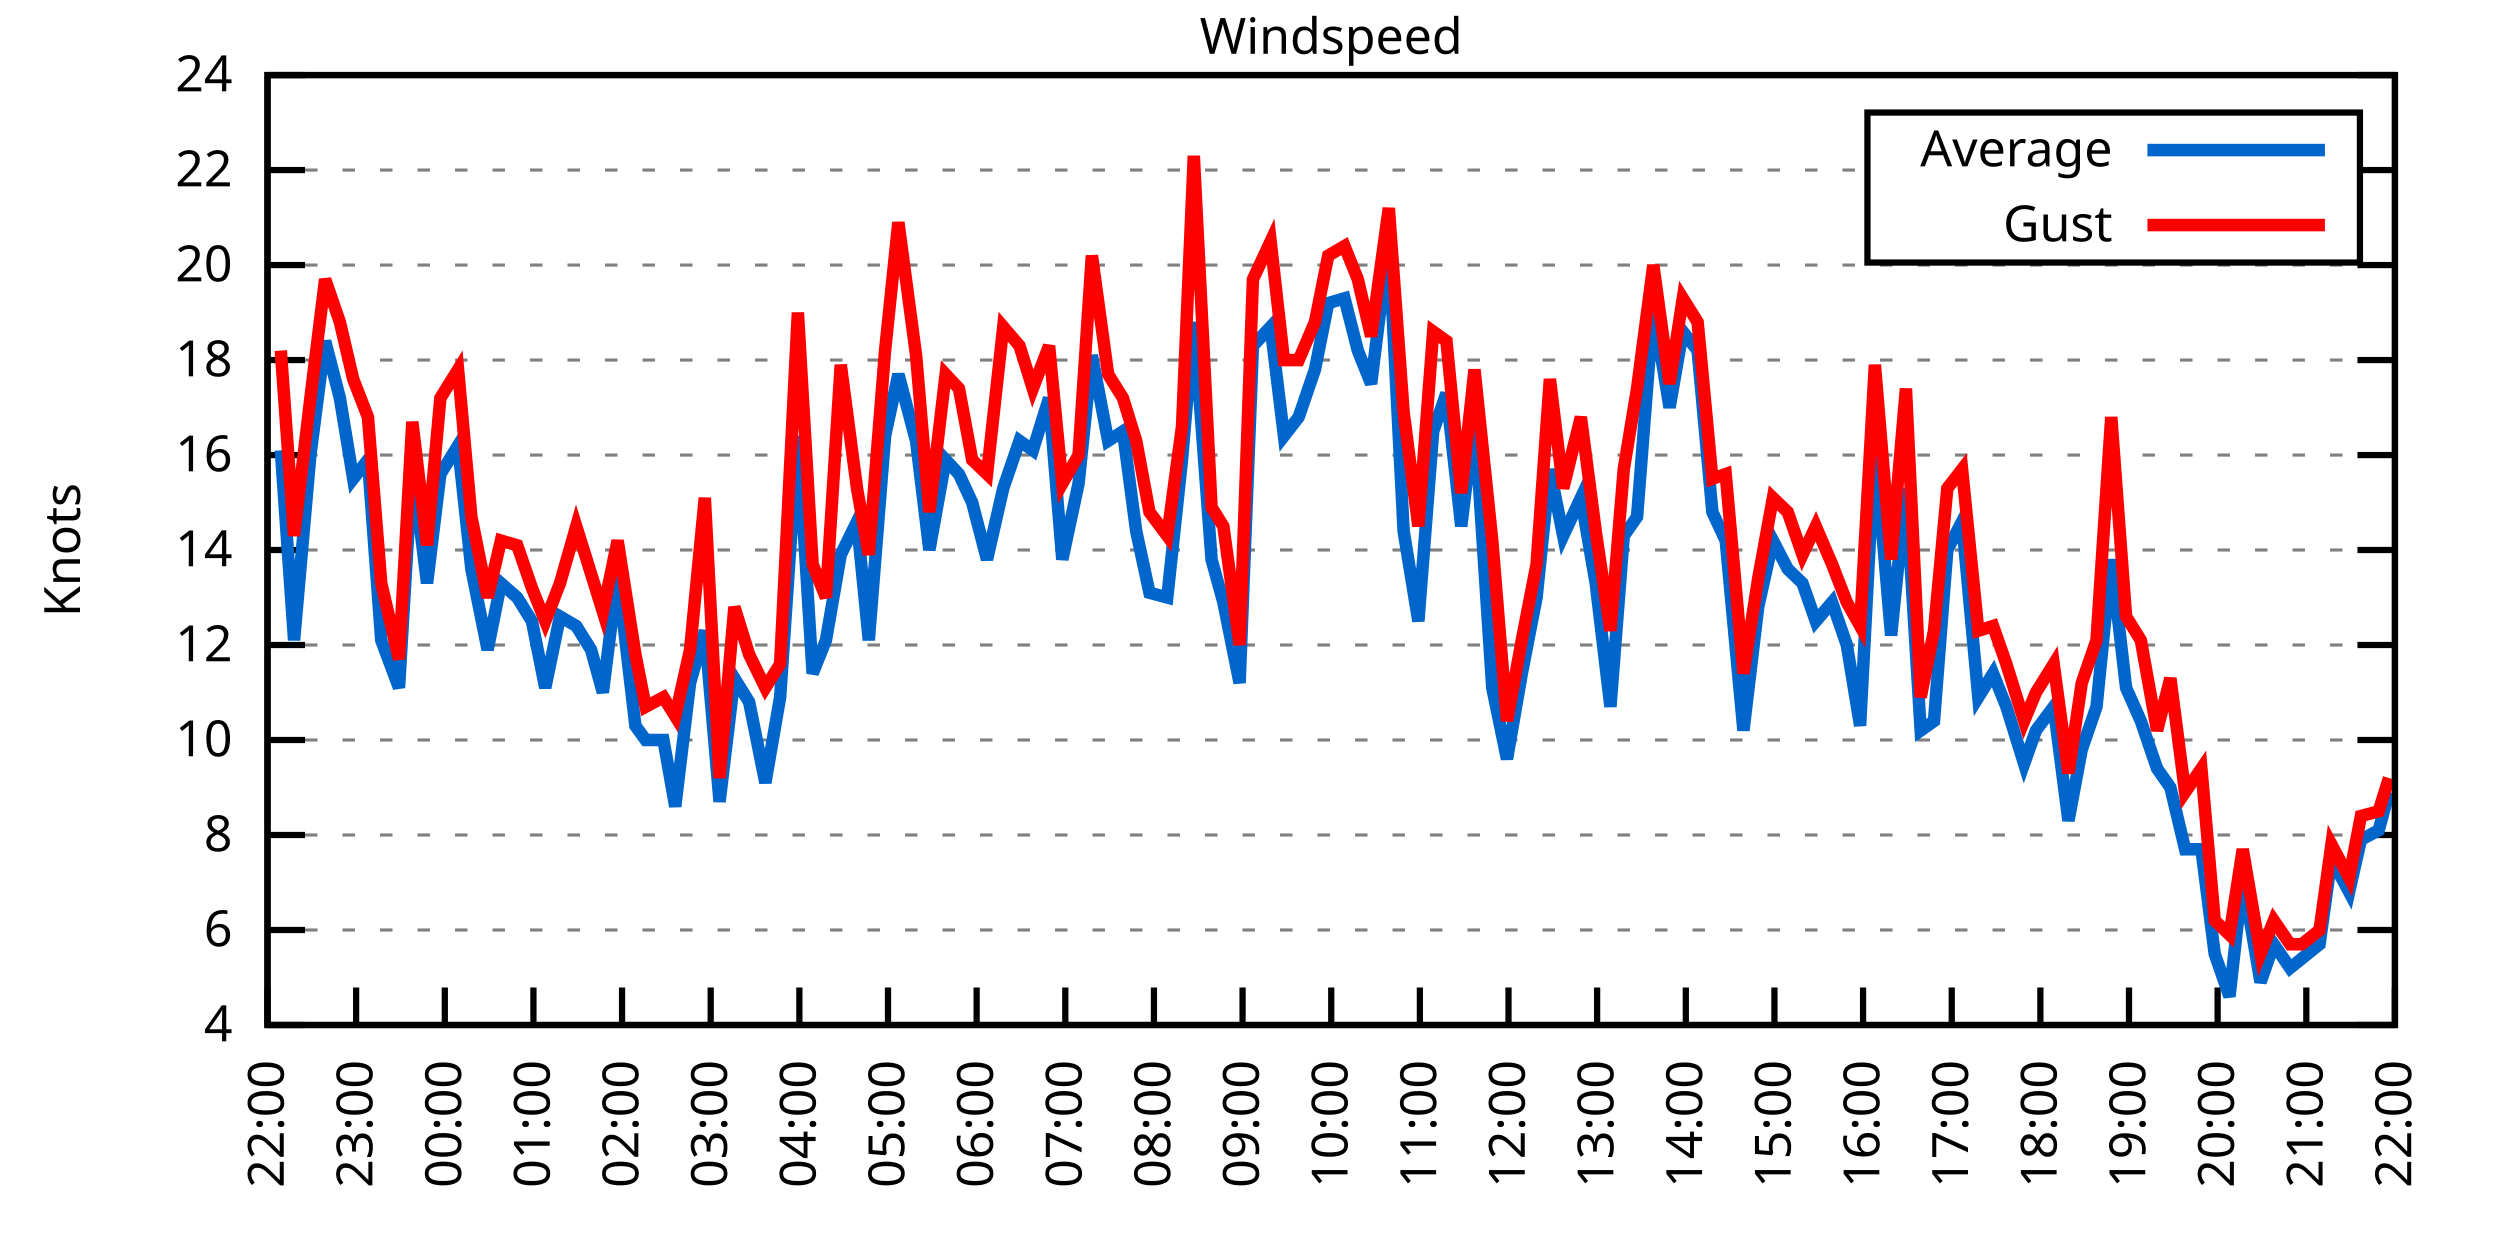
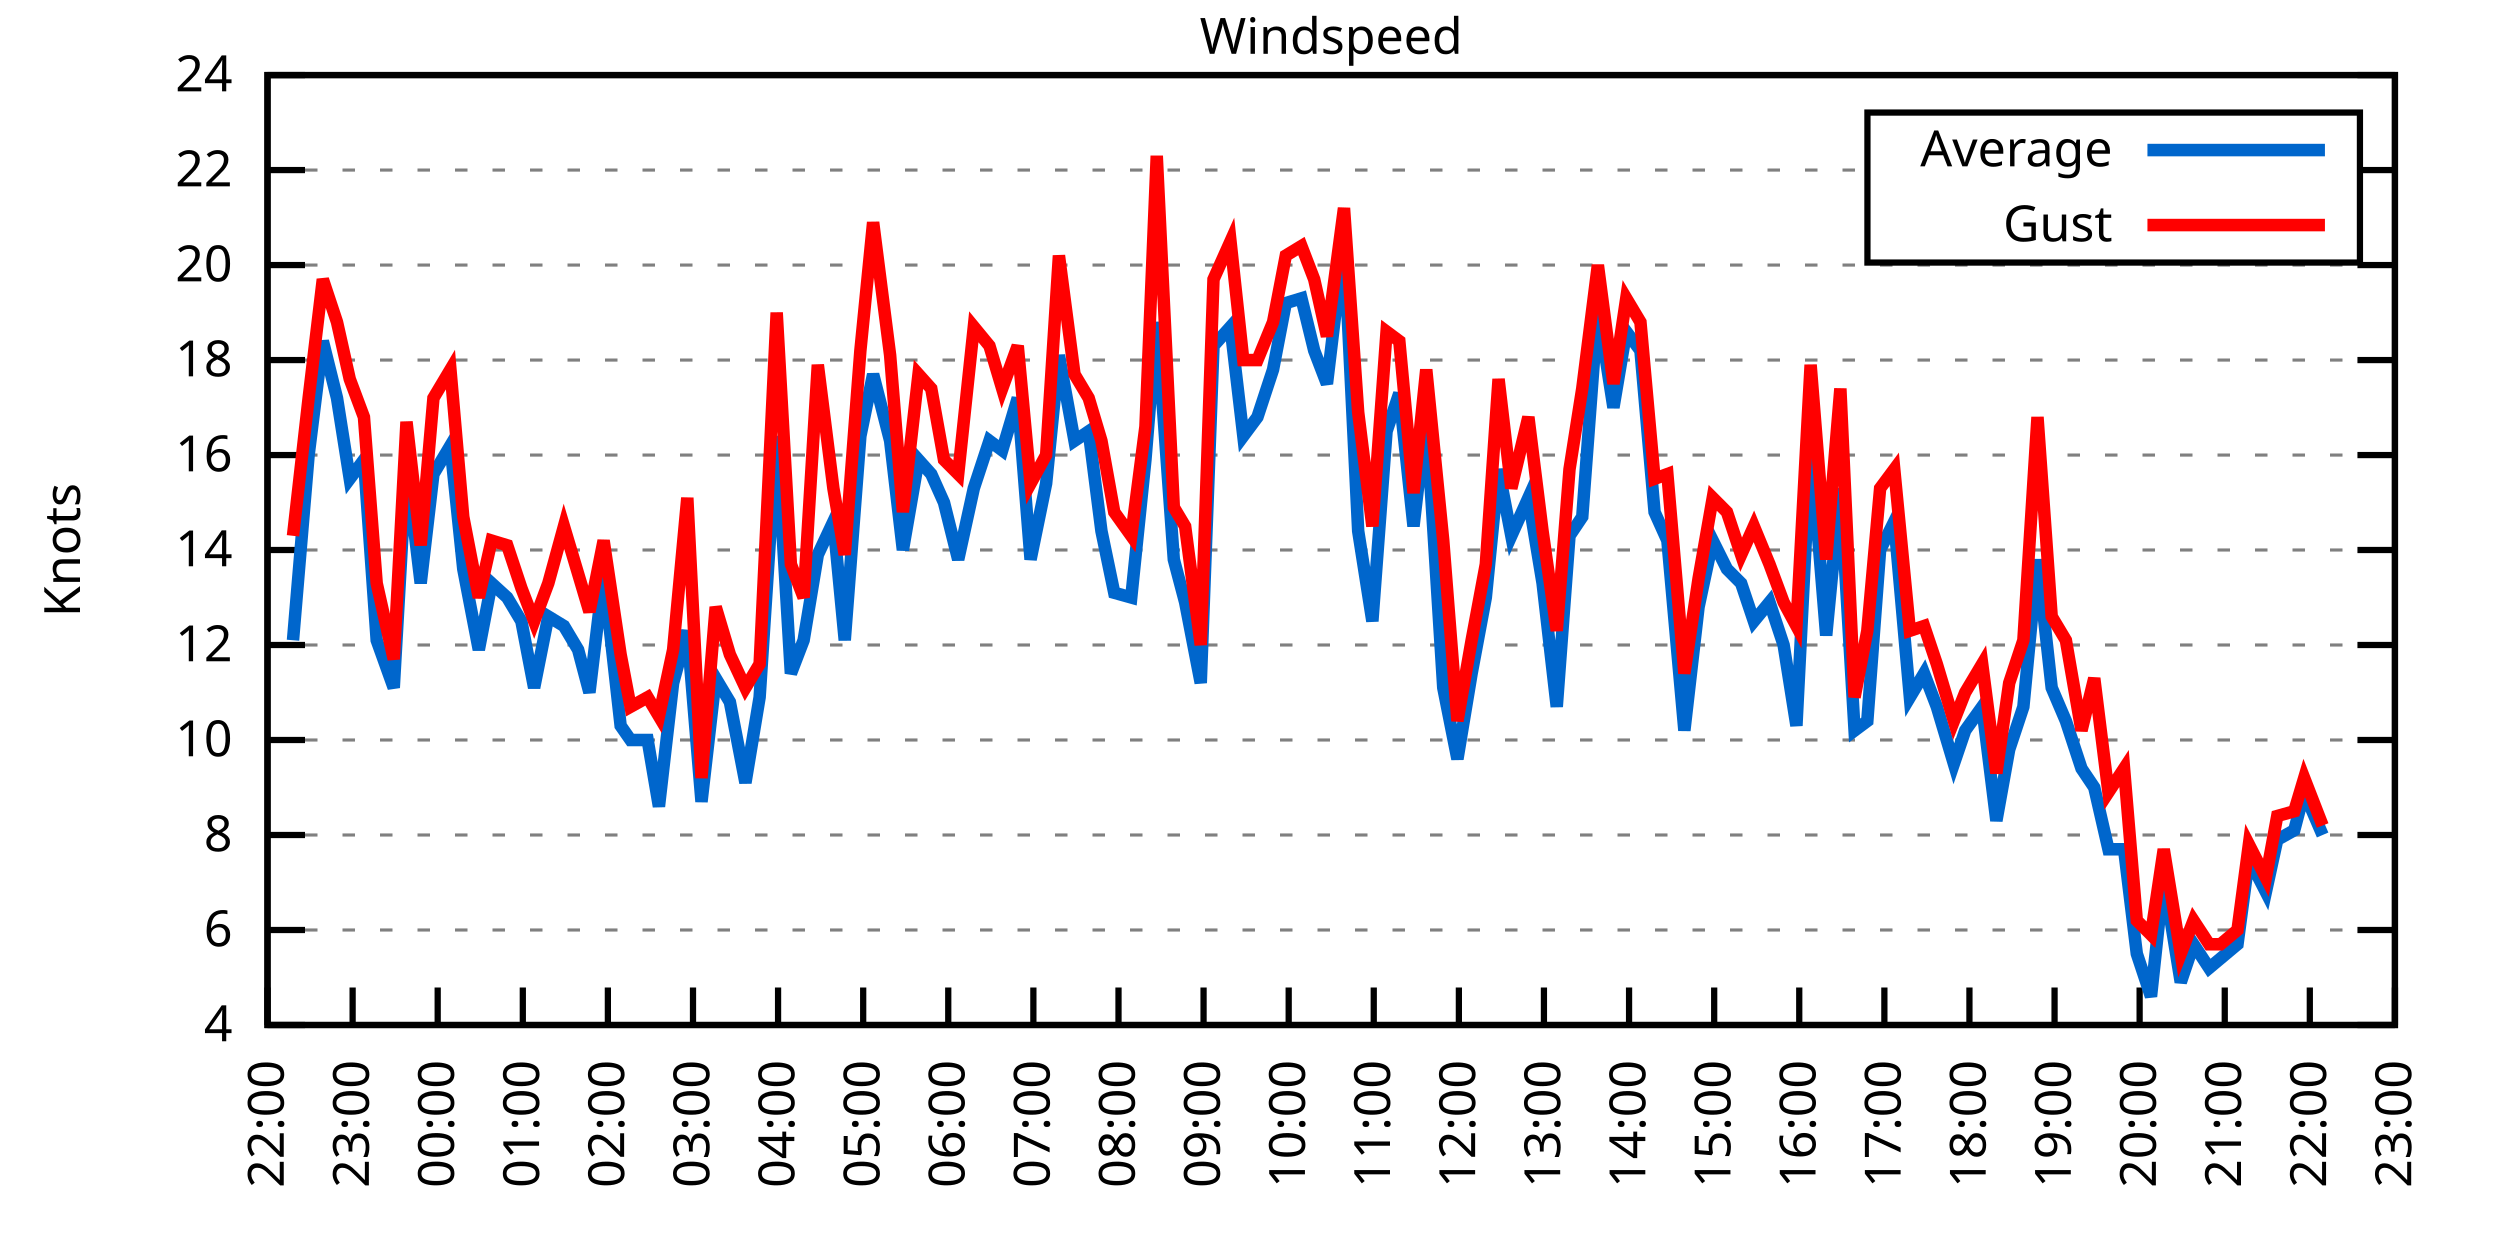
<svg xmlns="http://www.w3.org/2000/svg" xmlns:xlink="http://www.w3.org/1999/xlink" width="400" height="200" viewBox="0 0 400 200">
  <g id="gnuplot_canvas">
    <rect x="0" y="0" width="400" height="200" fill="none" />
    <defs>
      <circle id="gpDot" r="0.5" stroke-width="0.5" stroke="currentColor" />
      <path id="gpPt0" stroke-width="0.333" stroke="currentColor" d="M-1,0 h2 M0,-1 v2" />
      <path id="gpPt1" stroke-width="0.333" stroke="currentColor" d="M-1,-1 L1,1 M1,-1 L-1,1" />
      <path id="gpPt2" stroke-width="0.333" stroke="currentColor" d="M-1,0 L1,0 M0,-1 L0,1 M-1,-1 L1,1 M-1,1 L1,-1" />
      <rect id="gpPt3" stroke-width="0.333" stroke="currentColor" x="-1" y="-1" width="2" height="2" />
      <rect id="gpPt4" stroke-width="0.333" stroke="currentColor" fill="currentColor" x="-1" y="-1" width="2" height="2" />
      <circle id="gpPt5" stroke-width="0.333" stroke="currentColor" cx="0" cy="0" r="1" />
      <use xlink:href="#gpPt5" id="gpPt6" fill="currentColor" stroke="none" />
      <path id="gpPt7" stroke-width="0.333" stroke="currentColor" d="M0,-1.33 L-1.33,0.67 L1.33,0.67 z" />
      <use xlink:href="#gpPt7" id="gpPt8" fill="currentColor" stroke="none" />
      <use xlink:href="#gpPt7" id="gpPt9" stroke="currentColor" transform="rotate(180)" />
      <use xlink:href="#gpPt9" id="gpPt10" fill="currentColor" stroke="none" />
      <use xlink:href="#gpPt3" id="gpPt11" stroke="currentColor" transform="rotate(45)" />
      <use xlink:href="#gpPt11" id="gpPt12" fill="currentColor" stroke="none" />
      <path id="gpPt13" stroke-width="0.333" stroke="currentColor" d="M0,1.330 L1.265,0.411 L0.782,-1.067 L-0.782,-1.076 L-1.265,0.411 z" />
      <use xlink:href="#gpPt13" id="gpPt14" fill="currentColor" stroke="none" />
      <filter id="textbox" filterUnits="objectBoundingBox" x="0" y="0" height="1" width="1">
        <feFlood flood-color="white" flood-opacity="1" result="bgnd" />
        <feComposite in="SourceGraphic" in2="bgnd" operator="atop" />
      </filter>
      <filter id="greybox" filterUnits="objectBoundingBox" x="0" y="0" height="1" width="1">
        <feFlood flood-color="lightgrey" flood-opacity="1" result="grey" />
        <feComposite in="SourceGraphic" in2="grey" operator="atop" />
      </filter>
    </defs>
    <g fill="none" color="white" stroke="currentColor" stroke-width="1.00" stroke-linecap="butt" stroke-linejoin="miter">
</g>
    <g fill="none" color="black" stroke="currentColor" stroke-width="1.00" stroke-linecap="butt" stroke-linejoin="miter">
      <g stroke="none" shape-rendering="crispEdges">
        <polygon fill="rgb(255, 255, 255)" points="42.80,164.00 383.18,164.00 383.18,12.02 42.80,12.02 " />
      </g>
    </g>
    <g fill="none" color="black" stroke="currentColor" stroke-width="1.00" stroke-linecap="butt" stroke-linejoin="miter">
</g>
    <g fill="none" color="black" stroke="black" stroke-width="0.50" stroke-linecap="butt" stroke-linejoin="miter">
</g>
    <g fill="none" color="gray" stroke="currentColor" stroke-width="0.50" stroke-linecap="butt" stroke-linejoin="miter">
      <path stroke="gray" stroke-dasharray="2,4" class="gridline" d="M42.80,164.00 L383.19,164.00  " />
    </g>
    <g fill="none" color="gray" stroke="gray" stroke-width="1.00" stroke-linecap="butt" stroke-linejoin="miter">
</g>
    <g fill="none" color="black" stroke="currentColor" stroke-width="1.00" stroke-linecap="butt" stroke-linejoin="miter">
      <path stroke="black" d="M42.80,164.00 L48.80,164.00 M383.19,164.00 L377.19,164.00  " />
      <g transform="translate(37.20,166.60)" stroke="none" fill="black" font-family="Sans" font-size="8.00" text-anchor="end">
        <text>
          <tspan font-family="Sans"> 4</tspan>
        </text>
      </g>
    </g>
    <g fill="none" color="black" stroke="currentColor" stroke-width="1.00" stroke-linecap="butt" stroke-linejoin="miter">
</g>
    <g fill="none" color="black" stroke="black" stroke-width="0.50" stroke-linecap="butt" stroke-linejoin="miter">
</g>
    <g fill="none" color="gray" stroke="currentColor" stroke-width="0.50" stroke-linecap="butt" stroke-linejoin="miter">
      <path stroke="gray" stroke-dasharray="2,4" class="gridline" d="M42.80,148.80 L383.19,148.80  " />
    </g>
    <g fill="none" color="gray" stroke="gray" stroke-width="1.00" stroke-linecap="butt" stroke-linejoin="miter">
</g>
    <g fill="none" color="black" stroke="currentColor" stroke-width="1.00" stroke-linecap="butt" stroke-linejoin="miter">
      <path stroke="black" d="M42.80,148.80 L48.80,148.80 M383.19,148.80 L377.19,148.80  " />
      <g transform="translate(37.20,151.40)" stroke="none" fill="black" font-family="Sans" font-size="8.00" text-anchor="end">
        <text>
          <tspan font-family="Sans"> 6</tspan>
        </text>
      </g>
    </g>
    <g fill="none" color="black" stroke="currentColor" stroke-width="1.00" stroke-linecap="butt" stroke-linejoin="miter">
</g>
    <g fill="none" color="black" stroke="black" stroke-width="0.50" stroke-linecap="butt" stroke-linejoin="miter">
</g>
    <g fill="none" color="gray" stroke="currentColor" stroke-width="0.50" stroke-linecap="butt" stroke-linejoin="miter">
      <path stroke="gray" stroke-dasharray="2,4" class="gridline" d="M42.80,133.60 L383.19,133.60  " />
    </g>
    <g fill="none" color="gray" stroke="gray" stroke-width="1.00" stroke-linecap="butt" stroke-linejoin="miter">
</g>
    <g fill="none" color="black" stroke="currentColor" stroke-width="1.00" stroke-linecap="butt" stroke-linejoin="miter">
      <path stroke="black" d="M42.80,133.60 L48.80,133.60 M383.19,133.60 L377.19,133.60  " />
      <g transform="translate(37.20,136.20)" stroke="none" fill="black" font-family="Sans" font-size="8.00" text-anchor="end">
        <text>
          <tspan font-family="Sans"> 8</tspan>
        </text>
      </g>
    </g>
    <g fill="none" color="black" stroke="currentColor" stroke-width="1.00" stroke-linecap="butt" stroke-linejoin="miter">
</g>
    <g fill="none" color="black" stroke="black" stroke-width="0.50" stroke-linecap="butt" stroke-linejoin="miter">
</g>
    <g fill="none" color="gray" stroke="currentColor" stroke-width="0.50" stroke-linecap="butt" stroke-linejoin="miter">
      <path stroke="gray" stroke-dasharray="2,4" class="gridline" d="M42.80,118.40 L383.19,118.40  " />
    </g>
    <g fill="none" color="gray" stroke="gray" stroke-width="1.00" stroke-linecap="butt" stroke-linejoin="miter">
</g>
    <g fill="none" color="black" stroke="currentColor" stroke-width="1.00" stroke-linecap="butt" stroke-linejoin="miter">
      <path stroke="black" d="M42.80,118.40 L48.80,118.40 M383.19,118.40 L377.19,118.40  " />
      <g transform="translate(37.20,121.00)" stroke="none" fill="black" font-family="Sans" font-size="8.00" text-anchor="end">
        <text>
          <tspan font-family="Sans"> 10</tspan>
        </text>
      </g>
    </g>
    <g fill="none" color="black" stroke="currentColor" stroke-width="1.00" stroke-linecap="butt" stroke-linejoin="miter">
</g>
    <g fill="none" color="black" stroke="black" stroke-width="0.50" stroke-linecap="butt" stroke-linejoin="miter">
</g>
    <g fill="none" color="gray" stroke="currentColor" stroke-width="0.50" stroke-linecap="butt" stroke-linejoin="miter">
      <path stroke="gray" stroke-dasharray="2,4" class="gridline" d="M42.80,103.20 L383.19,103.20  " />
    </g>
    <g fill="none" color="gray" stroke="gray" stroke-width="1.00" stroke-linecap="butt" stroke-linejoin="miter">
</g>
    <g fill="none" color="black" stroke="currentColor" stroke-width="1.00" stroke-linecap="butt" stroke-linejoin="miter">
      <path stroke="black" d="M42.80,103.20 L48.80,103.20 M383.19,103.20 L377.19,103.20  " />
      <g transform="translate(37.20,105.80)" stroke="none" fill="black" font-family="Sans" font-size="8.00" text-anchor="end">
        <text>
          <tspan font-family="Sans"> 12</tspan>
        </text>
      </g>
    </g>
    <g fill="none" color="black" stroke="currentColor" stroke-width="1.00" stroke-linecap="butt" stroke-linejoin="miter">
</g>
    <g fill="none" color="black" stroke="black" stroke-width="0.50" stroke-linecap="butt" stroke-linejoin="miter">
</g>
    <g fill="none" color="gray" stroke="currentColor" stroke-width="0.50" stroke-linecap="butt" stroke-linejoin="miter">
      <path stroke="gray" stroke-dasharray="2,4" class="gridline" d="M42.80,88.00 L383.19,88.00  " />
    </g>
    <g fill="none" color="gray" stroke="gray" stroke-width="1.00" stroke-linecap="butt" stroke-linejoin="miter">
</g>
    <g fill="none" color="black" stroke="currentColor" stroke-width="1.00" stroke-linecap="butt" stroke-linejoin="miter">
      <path stroke="black" d="M42.80,88.00 L48.80,88.00 M383.19,88.00 L377.19,88.00  " />
      <g transform="translate(37.20,90.60)" stroke="none" fill="black" font-family="Sans" font-size="8.00" text-anchor="end">
        <text>
          <tspan font-family="Sans"> 14</tspan>
        </text>
      </g>
    </g>
    <g fill="none" color="black" stroke="currentColor" stroke-width="1.00" stroke-linecap="butt" stroke-linejoin="miter">
</g>
    <g fill="none" color="black" stroke="black" stroke-width="0.50" stroke-linecap="butt" stroke-linejoin="miter">
</g>
    <g fill="none" color="gray" stroke="currentColor" stroke-width="0.50" stroke-linecap="butt" stroke-linejoin="miter">
      <path stroke="gray" stroke-dasharray="2,4" class="gridline" d="M42.80,72.81 L383.19,72.81  " />
    </g>
    <g fill="none" color="gray" stroke="gray" stroke-width="1.00" stroke-linecap="butt" stroke-linejoin="miter">
</g>
    <g fill="none" color="black" stroke="currentColor" stroke-width="1.00" stroke-linecap="butt" stroke-linejoin="miter">
      <path stroke="black" d="M42.80,72.81 L48.80,72.81 M383.19,72.81 L377.19,72.81  " />
      <g transform="translate(37.20,75.41)" stroke="none" fill="black" font-family="Sans" font-size="8.00" text-anchor="end">
        <text>
          <tspan font-family="Sans"> 16</tspan>
        </text>
      </g>
    </g>
    <g fill="none" color="black" stroke="currentColor" stroke-width="1.00" stroke-linecap="butt" stroke-linejoin="miter">
</g>
    <g fill="none" color="black" stroke="black" stroke-width="0.50" stroke-linecap="butt" stroke-linejoin="miter">
</g>
    <g fill="none" color="gray" stroke="currentColor" stroke-width="0.50" stroke-linecap="butt" stroke-linejoin="miter">
      <path stroke="gray" stroke-dasharray="2,4" class="gridline" d="M42.80,57.61 L383.19,57.61  " />
    </g>
    <g fill="none" color="gray" stroke="gray" stroke-width="1.00" stroke-linecap="butt" stroke-linejoin="miter">
</g>
    <g fill="none" color="black" stroke="currentColor" stroke-width="1.00" stroke-linecap="butt" stroke-linejoin="miter">
      <path stroke="black" d="M42.80,57.61 L48.80,57.61 M383.19,57.61 L377.19,57.61  " />
      <g transform="translate(37.20,60.21)" stroke="none" fill="black" font-family="Sans" font-size="8.00" text-anchor="end">
        <text>
          <tspan font-family="Sans"> 18</tspan>
        </text>
      </g>
    </g>
    <g fill="none" color="black" stroke="currentColor" stroke-width="1.00" stroke-linecap="butt" stroke-linejoin="miter">
</g>
    <g fill="none" color="black" stroke="black" stroke-width="0.50" stroke-linecap="butt" stroke-linejoin="miter">
</g>
    <g fill="none" color="gray" stroke="currentColor" stroke-width="0.50" stroke-linecap="butt" stroke-linejoin="miter">
      <path stroke="gray" stroke-dasharray="2,4" class="gridline" d="M42.80,42.41 L383.19,42.41  " />
    </g>
    <g fill="none" color="gray" stroke="gray" stroke-width="1.00" stroke-linecap="butt" stroke-linejoin="miter">
</g>
    <g fill="none" color="black" stroke="currentColor" stroke-width="1.00" stroke-linecap="butt" stroke-linejoin="miter">
      <path stroke="black" d="M42.80,42.41 L48.80,42.41 M383.19,42.41 L377.19,42.41  " />
      <g transform="translate(37.20,45.01)" stroke="none" fill="black" font-family="Sans" font-size="8.00" text-anchor="end">
        <text>
          <tspan font-family="Sans"> 20</tspan>
        </text>
      </g>
    </g>
    <g fill="none" color="black" stroke="currentColor" stroke-width="1.00" stroke-linecap="butt" stroke-linejoin="miter">
</g>
    <g fill="none" color="black" stroke="black" stroke-width="0.50" stroke-linecap="butt" stroke-linejoin="miter">
</g>
    <g fill="none" color="gray" stroke="currentColor" stroke-width="0.50" stroke-linecap="butt" stroke-linejoin="miter">
      <path stroke="gray" stroke-dasharray="2,4" class="gridline" d="M42.80,27.21 L298.79,27.21 M377.59,27.21 L383.19,27.21  " />
    </g>
    <g fill="none" color="gray" stroke="gray" stroke-width="1.00" stroke-linecap="butt" stroke-linejoin="miter">
</g>
    <g fill="none" color="black" stroke="currentColor" stroke-width="1.00" stroke-linecap="butt" stroke-linejoin="miter">
      <path stroke="black" d="M42.80,27.21 L48.80,27.21 M383.19,27.21 L377.19,27.21  " />
      <g transform="translate(37.20,29.81)" stroke="none" fill="black" font-family="Sans" font-size="8.00" text-anchor="end">
        <text>
          <tspan font-family="Sans"> 22</tspan>
        </text>
      </g>
    </g>
    <g fill="none" color="black" stroke="currentColor" stroke-width="1.00" stroke-linecap="butt" stroke-linejoin="miter">
</g>
    <g fill="none" color="black" stroke="black" stroke-width="0.50" stroke-linecap="butt" stroke-linejoin="miter">
</g>
    <g fill="none" color="gray" stroke="currentColor" stroke-width="0.50" stroke-linecap="butt" stroke-linejoin="miter">
      <path stroke="gray" stroke-dasharray="2,4" class="gridline" d="M42.80,12.01 L383.19,12.01  " />
    </g>
    <g fill="none" color="gray" stroke="gray" stroke-width="1.00" stroke-linecap="butt" stroke-linejoin="miter">
</g>
    <g fill="none" color="black" stroke="currentColor" stroke-width="1.00" stroke-linecap="butt" stroke-linejoin="miter">
      <path stroke="black" d="M42.80,12.01 L48.80,12.01 M383.19,12.01 L377.19,12.01  " />
      <g transform="translate(37.20,14.61)" stroke="none" fill="black" font-family="Sans" font-size="8.00" text-anchor="end">
        <text>
          <tspan font-family="Sans"> 24</tspan>
        </text>
      </g>
    </g>
    <g fill="none" color="black" stroke="currentColor" stroke-width="1.00" stroke-linecap="butt" stroke-linejoin="miter">
      <path stroke="black" d="M42.80,164.00 L42.80,158.00  " />
      <g transform="translate(45.40,169.60) rotate(270.00)" stroke="none" fill="black" font-family="Sans" font-size="8.00" text-anchor="end">
        <text>
          <tspan font-family="Sans">22:00</tspan>
        </text>
      </g>
    </g>
    <g fill="none" color="black" stroke="currentColor" stroke-width="1.00" stroke-linecap="butt" stroke-linejoin="miter">
-       <path stroke="black" d="M56.98,164.00 L56.98,158.00  " />
-       <g transform="translate(59.58,169.60) rotate(270.00)" stroke="none" fill="black" font-family="Sans" font-size="8.00" text-anchor="end">
+       <path stroke="black" d="M56.42,164.00 L56.42,158.00  " />
+       <g transform="translate(59.02,169.60) rotate(270.00)" stroke="none" fill="black" font-family="Sans" font-size="8.00" text-anchor="end">
        <text>
          <tspan font-family="Sans">23:00</tspan>
        </text>
      </g>
    </g>
    <g fill="none" color="black" stroke="currentColor" stroke-width="1.00" stroke-linecap="butt" stroke-linejoin="miter">
-       <path stroke="black" d="M71.17,164.00 L71.17,158.00  " />
-       <g transform="translate(73.77,169.60) rotate(270.00)" stroke="none" fill="black" font-family="Sans" font-size="8.00" text-anchor="end">
+       <path stroke="black" d="M70.03,164.00 L70.03,158.00  " />
+       <g transform="translate(72.63,169.60) rotate(270.00)" stroke="none" fill="black" font-family="Sans" font-size="8.00" text-anchor="end">
        <text>
          <tspan font-family="Sans">00:00</tspan>
        </text>
      </g>
    </g>
    <g fill="none" color="black" stroke="currentColor" stroke-width="1.00" stroke-linecap="butt" stroke-linejoin="miter">
-       <path stroke="black" d="M85.35,164.00 L85.35,158.00  " />
-       <g transform="translate(87.95,169.60) rotate(270.00)" stroke="none" fill="black" font-family="Sans" font-size="8.00" text-anchor="end">
+       <path stroke="black" d="M83.65,164.00 L83.65,158.00  " />
+       <g transform="translate(86.25,169.60) rotate(270.00)" stroke="none" fill="black" font-family="Sans" font-size="8.00" text-anchor="end">
        <text>
          <tspan font-family="Sans">01:00</tspan>
        </text>
      </g>
    </g>
    <g fill="none" color="black" stroke="currentColor" stroke-width="1.00" stroke-linecap="butt" stroke-linejoin="miter">
-       <path stroke="black" d="M99.53,164.00 L99.53,158.00  " />
-       <g transform="translate(102.13,169.60) rotate(270.00)" stroke="none" fill="black" font-family="Sans" font-size="8.00" text-anchor="end">
+       <path stroke="black" d="M97.26,164.00 L97.26,158.00  " />
+       <g transform="translate(99.86,169.60) rotate(270.00)" stroke="none" fill="black" font-family="Sans" font-size="8.00" text-anchor="end">
        <text>
          <tspan font-family="Sans">02:00</tspan>
        </text>
      </g>
    </g>
    <g fill="none" color="black" stroke="currentColor" stroke-width="1.00" stroke-linecap="butt" stroke-linejoin="miter">
-       <path stroke="black" d="M113.71,164.00 L113.71,158.00  " />
-       <g transform="translate(116.31,169.60) rotate(270.00)" stroke="none" fill="black" font-family="Sans" font-size="8.00" text-anchor="end">
+       <path stroke="black" d="M110.88,164.00 L110.88,158.00  " />
+       <g transform="translate(113.48,169.60) rotate(270.00)" stroke="none" fill="black" font-family="Sans" font-size="8.00" text-anchor="end">
        <text>
          <tspan font-family="Sans">03:00</tspan>
        </text>
      </g>
    </g>
    <g fill="none" color="black" stroke="currentColor" stroke-width="1.00" stroke-linecap="butt" stroke-linejoin="miter">
-       <path stroke="black" d="M127.90,164.00 L127.90,158.00  " />
-       <g transform="translate(130.50,169.60) rotate(270.00)" stroke="none" fill="black" font-family="Sans" font-size="8.00" text-anchor="end">
+       <path stroke="black" d="M124.49,164.00 L124.49,158.00  " />
+       <g transform="translate(127.09,169.60) rotate(270.00)" stroke="none" fill="black" font-family="Sans" font-size="8.00" text-anchor="end">
        <text>
          <tspan font-family="Sans">04:00</tspan>
        </text>
      </g>
    </g>
    <g fill="none" color="black" stroke="currentColor" stroke-width="1.00" stroke-linecap="butt" stroke-linejoin="miter">
-       <path stroke="black" d="M142.08,164.00 L142.08,158.00  " />
-       <g transform="translate(144.68,169.60) rotate(270.00)" stroke="none" fill="black" font-family="Sans" font-size="8.00" text-anchor="end">
+       <path stroke="black" d="M138.11,164.00 L138.11,158.00  " />
+       <g transform="translate(140.71,169.60) rotate(270.00)" stroke="none" fill="black" font-family="Sans" font-size="8.00" text-anchor="end">
        <text>
          <tspan font-family="Sans">05:00</tspan>
        </text>
      </g>
    </g>
    <g fill="none" color="black" stroke="currentColor" stroke-width="1.00" stroke-linecap="butt" stroke-linejoin="miter">
-       <path stroke="black" d="M156.26,164.00 L156.26,158.00  " />
-       <g transform="translate(158.86,169.60) rotate(270.00)" stroke="none" fill="black" font-family="Sans" font-size="8.00" text-anchor="end">
+       <path stroke="black" d="M151.72,164.00 L151.72,158.00  " />
+       <g transform="translate(154.32,169.60) rotate(270.00)" stroke="none" fill="black" font-family="Sans" font-size="8.00" text-anchor="end">
        <text>
          <tspan font-family="Sans">06:00</tspan>
        </text>
      </g>
    </g>
    <g fill="none" color="black" stroke="currentColor" stroke-width="1.00" stroke-linecap="butt" stroke-linejoin="miter">
-       <path stroke="black" d="M170.45,164.00 L170.45,158.00  " />
-       <g transform="translate(173.05,169.60) rotate(270.00)" stroke="none" fill="black" font-family="Sans" font-size="8.00" text-anchor="end">
+       <path stroke="black" d="M165.34,164.00 L165.34,158.00  " />
+       <g transform="translate(167.94,169.60) rotate(270.00)" stroke="none" fill="black" font-family="Sans" font-size="8.00" text-anchor="end">
        <text>
          <tspan font-family="Sans">07:00</tspan>
        </text>
      </g>
    </g>
    <g fill="none" color="black" stroke="currentColor" stroke-width="1.00" stroke-linecap="butt" stroke-linejoin="miter">
-       <path stroke="black" d="M184.63,164.00 L184.63,158.00  " />
-       <g transform="translate(187.23,169.60) rotate(270.00)" stroke="none" fill="black" font-family="Sans" font-size="8.00" text-anchor="end">
+       <path stroke="black" d="M178.96,164.00 L178.96,158.00  " />
+       <g transform="translate(181.56,169.60) rotate(270.00)" stroke="none" fill="black" font-family="Sans" font-size="8.00" text-anchor="end">
        <text>
          <tspan font-family="Sans">08:00</tspan>
        </text>
      </g>
    </g>
    <g fill="none" color="black" stroke="currentColor" stroke-width="1.00" stroke-linecap="butt" stroke-linejoin="miter">
-       <path stroke="black" d="M198.81,164.00 L198.81,158.00  " />
-       <g transform="translate(201.41,169.60) rotate(270.00)" stroke="none" fill="black" font-family="Sans" font-size="8.00" text-anchor="end">
+       <path stroke="black" d="M192.57,164.00 L192.57,158.00  " />
+       <g transform="translate(195.17,169.60) rotate(270.00)" stroke="none" fill="black" font-family="Sans" font-size="8.00" text-anchor="end">
        <text>
          <tspan font-family="Sans">09:00</tspan>
        </text>
      </g>
    </g>
    <g fill="none" color="black" stroke="currentColor" stroke-width="1.00" stroke-linecap="butt" stroke-linejoin="miter">
-       <path stroke="black" d="M213.00,164.00 L213.00,158.00  " />
-       <g transform="translate(215.60,169.60) rotate(270.00)" stroke="none" fill="black" font-family="Sans" font-size="8.00" text-anchor="end">
+       <path stroke="black" d="M206.19,164.00 L206.19,158.00  " />
+       <g transform="translate(208.79,169.60) rotate(270.00)" stroke="none" fill="black" font-family="Sans" font-size="8.00" text-anchor="end">
        <text>
          <tspan font-family="Sans">10:00</tspan>
        </text>
      </g>
    </g>
    <g fill="none" color="black" stroke="currentColor" stroke-width="1.00" stroke-linecap="butt" stroke-linejoin="miter">
-       <path stroke="black" d="M227.18,164.00 L227.18,158.00  " />
-       <g transform="translate(229.78,169.60) rotate(270.00)" stroke="none" fill="black" font-family="Sans" font-size="8.00" text-anchor="end">
+       <path stroke="black" d="M219.80,164.00 L219.80,158.00  " />
+       <g transform="translate(222.40,169.60) rotate(270.00)" stroke="none" fill="black" font-family="Sans" font-size="8.00" text-anchor="end">
        <text>
          <tspan font-family="Sans">11:00</tspan>
        </text>
      </g>
    </g>
    <g fill="none" color="black" stroke="currentColor" stroke-width="1.00" stroke-linecap="butt" stroke-linejoin="miter">
-       <path stroke="black" d="M241.36,164.00 L241.36,158.00  " />
-       <g transform="translate(243.96,169.60) rotate(270.00)" stroke="none" fill="black" font-family="Sans" font-size="8.00" text-anchor="end">
+       <path stroke="black" d="M233.42,164.00 L233.42,158.00  " />
+       <g transform="translate(236.02,169.60) rotate(270.00)" stroke="none" fill="black" font-family="Sans" font-size="8.00" text-anchor="end">
        <text>
          <tspan font-family="Sans">12:00</tspan>
        </text>
      </g>
    </g>
    <g fill="none" color="black" stroke="currentColor" stroke-width="1.00" stroke-linecap="butt" stroke-linejoin="miter">
-       <path stroke="black" d="M255.54,164.00 L255.54,158.00  " />
-       <g transform="translate(258.14,169.60) rotate(270.00)" stroke="none" fill="black" font-family="Sans" font-size="8.00" text-anchor="end">
+       <path stroke="black" d="M247.03,164.00 L247.03,158.00  " />
+       <g transform="translate(249.63,169.60) rotate(270.00)" stroke="none" fill="black" font-family="Sans" font-size="8.00" text-anchor="end">
        <text>
          <tspan font-family="Sans">13:00</tspan>
        </text>
      </g>
    </g>
    <g fill="none" color="black" stroke="currentColor" stroke-width="1.00" stroke-linecap="butt" stroke-linejoin="miter">
-       <path stroke="black" d="M269.73,164.00 L269.73,158.00  " />
-       <g transform="translate(272.33,169.60) rotate(270.00)" stroke="none" fill="black" font-family="Sans" font-size="8.00" text-anchor="end">
+       <path stroke="black" d="M260.65,164.00 L260.65,158.00  " />
+       <g transform="translate(263.25,169.60) rotate(270.00)" stroke="none" fill="black" font-family="Sans" font-size="8.00" text-anchor="end">
        <text>
          <tspan font-family="Sans">14:00</tspan>
        </text>
      </g>
    </g>
    <g fill="none" color="black" stroke="currentColor" stroke-width="1.00" stroke-linecap="butt" stroke-linejoin="miter">
-       <path stroke="black" d="M283.91,164.00 L283.91,158.00  " />
-       <g transform="translate(286.51,169.60) rotate(270.00)" stroke="none" fill="black" font-family="Sans" font-size="8.00" text-anchor="end">
+       <path stroke="black" d="M274.27,164.00 L274.27,158.00  " />
+       <g transform="translate(276.87,169.60) rotate(270.00)" stroke="none" fill="black" font-family="Sans" font-size="8.00" text-anchor="end">
        <text>
          <tspan font-family="Sans">15:00</tspan>
        </text>
      </g>
    </g>
    <g fill="none" color="black" stroke="currentColor" stroke-width="1.00" stroke-linecap="butt" stroke-linejoin="miter">
-       <path stroke="black" d="M298.09,164.00 L298.09,158.00  " />
-       <g transform="translate(300.69,169.60) rotate(270.00)" stroke="none" fill="black" font-family="Sans" font-size="8.00" text-anchor="end">
+       <path stroke="black" d="M287.88,164.00 L287.88,158.00  " />
+       <g transform="translate(290.48,169.60) rotate(270.00)" stroke="none" fill="black" font-family="Sans" font-size="8.00" text-anchor="end">
        <text>
          <tspan font-family="Sans">16:00</tspan>
        </text>
      </g>
    </g>
    <g fill="none" color="black" stroke="currentColor" stroke-width="1.00" stroke-linecap="butt" stroke-linejoin="miter">
-       <path stroke="black" d="M312.28,164.00 L312.28,158.00  " />
-       <g transform="translate(314.88,169.60) rotate(270.00)" stroke="none" fill="black" font-family="Sans" font-size="8.00" text-anchor="end">
+       <path stroke="black" d="M301.50,164.00 L301.50,158.00  " />
+       <g transform="translate(304.10,169.60) rotate(270.00)" stroke="none" fill="black" font-family="Sans" font-size="8.00" text-anchor="end">
        <text>
          <tspan font-family="Sans">17:00</tspan>
        </text>
      </g>
    </g>
    <g fill="none" color="black" stroke="currentColor" stroke-width="1.00" stroke-linecap="butt" stroke-linejoin="miter">
-       <path stroke="black" d="M326.46,164.00 L326.46,158.00  " />
-       <g transform="translate(329.06,169.60) rotate(270.00)" stroke="none" fill="black" font-family="Sans" font-size="8.00" text-anchor="end">
+       <path stroke="black" d="M315.11,164.00 L315.11,158.00  " />
+       <g transform="translate(317.71,169.60) rotate(270.00)" stroke="none" fill="black" font-family="Sans" font-size="8.00" text-anchor="end">
        <text>
          <tspan font-family="Sans">18:00</tspan>
        </text>
      </g>
    </g>
    <g fill="none" color="black" stroke="currentColor" stroke-width="1.00" stroke-linecap="butt" stroke-linejoin="miter">
-       <path stroke="black" d="M340.64,164.00 L340.64,158.00  " />
-       <g transform="translate(343.24,169.60) rotate(270.00)" stroke="none" fill="black" font-family="Sans" font-size="8.00" text-anchor="end">
+       <path stroke="black" d="M328.73,164.00 L328.73,158.00  " />
+       <g transform="translate(331.33,169.60) rotate(270.00)" stroke="none" fill="black" font-family="Sans" font-size="8.00" text-anchor="end">
        <text>
          <tspan font-family="Sans">19:00</tspan>
        </text>
      </g>
    </g>
    <g fill="none" color="black" stroke="currentColor" stroke-width="1.00" stroke-linecap="butt" stroke-linejoin="miter">
-       <path stroke="black" d="M354.82,164.00 L354.82,158.00  " />
-       <g transform="translate(357.42,169.60) rotate(270.00)" stroke="none" fill="black" font-family="Sans" font-size="8.00" text-anchor="end">
+       <path stroke="black" d="M342.34,164.00 L342.34,158.00  " />
+       <g transform="translate(344.94,169.60) rotate(270.00)" stroke="none" fill="black" font-family="Sans" font-size="8.00" text-anchor="end">
        <text>
          <tspan font-family="Sans">20:00</tspan>
        </text>
      </g>
    </g>
    <g fill="none" color="black" stroke="currentColor" stroke-width="1.00" stroke-linecap="butt" stroke-linejoin="miter">
-       <path stroke="black" d="M369.01,164.00 L369.01,158.00  " />
-       <g transform="translate(371.61,169.60) rotate(270.00)" stroke="none" fill="black" font-family="Sans" font-size="8.00" text-anchor="end">
+       <path stroke="black" d="M355.96,164.00 L355.96,158.00  " />
+       <g transform="translate(358.56,169.60) rotate(270.00)" stroke="none" fill="black" font-family="Sans" font-size="8.00" text-anchor="end">
        <text>
          <tspan font-family="Sans">21:00</tspan>
+         </text>
+       </g>
+     </g>
+     <g fill="none" color="black" stroke="currentColor" stroke-width="1.00" stroke-linecap="butt" stroke-linejoin="miter">
+       <path stroke="black" d="M369.57,164.00 L369.57,158.00  " />
+       <g transform="translate(372.17,169.60) rotate(270.00)" stroke="none" fill="black" font-family="Sans" font-size="8.00" text-anchor="end">
+         <text>
+           <tspan font-family="Sans">22:00</tspan>
        </text>
      </g>
    </g>
    <g fill="none" color="black" stroke="currentColor" stroke-width="1.00" stroke-linecap="butt" stroke-linejoin="miter">
      <path stroke="black" d="M383.19,164.00 L383.19,158.00  " />
      <g transform="translate(385.79,169.60) rotate(270.00)" stroke="none" fill="black" font-family="Sans" font-size="8.00" text-anchor="end">
        <text>
-           <tspan font-family="Sans">22:00</tspan>
+           <tspan font-family="Sans">23:00</tspan>
        </text>
      </g>
    </g>
    <g fill="none" color="black" stroke="currentColor" stroke-width="1.00" stroke-linecap="butt" stroke-linejoin="miter">
</g>
    <g fill="none" color="black" stroke="currentColor" stroke-width="1.00" stroke-linecap="butt" stroke-linejoin="miter">
      <path stroke="black" d="M42.80,12.01 L42.80,164.00 L383.19,164.00 L383.19,12.01 L42.80,12.01 Z  " />
    </g>
    <g fill="none" color="black" stroke="currentColor" stroke-width="1.00" stroke-linecap="butt" stroke-linejoin="miter">
</g>
    <g fill="none" color="black" stroke="currentColor" stroke-width="1.00" stroke-linecap="butt" stroke-linejoin="miter">
      <path stroke="black" d="M298.79,42.01 L298.79,18.01 L377.59,18.01 L377.59,42.01 L298.79,42.01 Z  " />
    </g>
    <g id="Windspeed_plot_1">
      <g fill="none" color="white" stroke="black" stroke-width="2.00" stroke-linecap="butt" stroke-linejoin="miter">
</g>
      <g fill="none" color="black" stroke="currentColor" stroke-width="2.00" stroke-linecap="butt" stroke-linejoin="miter">
        <g transform="translate(337.99,26.61)" stroke="none" fill="black" font-family="Sans" font-size="8.00" text-anchor="end">
          <text>
            <tspan font-family="Sans">Average</tspan>
          </text>
        </g>
      </g>
      <g fill="none" color="black" stroke="currentColor" stroke-width="2.00" stroke-linecap="butt" stroke-linejoin="miter">
-         <path stroke="rgb(  0, 102, 204)" d="M343.59,24.01 L371.99,24.01 M44.93,72.05 L47.05,102.44 L49.66,72.81 L52.02,54.57 L54.38,63.69 L56.51,76.61   L58.87,73.57 L61.00,102.44 L63.84,110.04 L65.97,74.33 L68.33,93.32 L70.46,75.85 L73.29,71.29 L75.42,91.04   L78.02,103.96 L80.15,93.32 L82.75,95.60 L85.11,99.40 L87.24,110.04 L89.60,98.64 L92.20,100.16 L94.57,103.96   L96.46,110.80 L98.82,91.80 L101.66,116.12 L103.31,118.40 L106.15,118.40 L108.04,129.04 L110.41,109.28 L112.77,100.92   L115.13,128.28 L117.50,108.52 L119.86,112.32 L122.46,125.24 L124.82,111.56 L127.66,69.77 L130.02,107.76 L132.15,102.44   L134.52,88.76 L137.12,83.45 L139.01,102.44 L141.61,69.77 L143.74,59.89 L146.57,70.53 L148.70,88.00 L151.30,73.57   L153.43,75.85 L155.55,80.41 L157.92,89.52 L160.52,78.13 L163.12,70.53 L165.25,72.05 L167.85,63.69 L169.97,89.52   L172.57,77.37 L174.70,56.85 L177.30,70.53 L179.67,69.01 L181.79,84.97 L183.92,94.84 L186.76,95.60 L189.12,73.57   L191.01,51.53 L193.85,89.52 L195.74,96.36 L198.34,109.28 L200.47,55.33 L203.30,52.29 L205.43,69.77 L207.79,66.73   L210.39,59.13 L212.52,48.49 L215.12,47.73 L217.25,56.09 L219.38,61.41 L222.21,38.61 L224.58,84.97 L226.94,99.40   L229.31,69.01 L231.43,62.93 L233.80,84.21 L235.92,66.73 L238.76,110.04 L241.12,121.44 L243.49,107.76 L245.85,95.60   L247.98,75.09 L250.11,85.73 L252.94,79.65 L255.31,93.32 L257.67,113.08 L259.80,85.73 L261.93,82.69 L264.53,49.25   L267.13,65.21 L269.25,53.05 L271.62,56.09 L273.98,81.93 L276.11,86.49 L278.95,116.88 L281.31,97.12 L283.67,86.49   L286.04,91.04 L288.40,93.32 L290.53,99.40 L293.13,96.36 L295.49,103.20 L297.62,116.12 L299.98,71.29 L302.58,101.68   L304.95,78.13 L307.31,116.88 L309.44,115.36 L311.57,88.00 L313.93,83.45 L316.53,111.56 L318.89,107.76 L321.02,113.08   L323.86,122.20 L325.75,116.88 L328.59,113.08 L330.95,131.32 L333.08,119.92 L335.44,113.08 L337.80,89.52 L340.17,110.04   L342.53,115.36 L345.13,122.96 L347.26,126.00 L349.62,135.88 L352.22,135.88 L354.35,152.60 L356.72,159.44 L358.84,140.44   L361.68,157.16 L363.81,151.08 L366.41,154.88 L368.30,153.36 L371.13,151.08 L373.03,137.40 L375.86,142.72 L377.75,134.36   L380.59,132.84 L382.24,126.76  " />
+         <path stroke="rgb(  0, 102, 204)" d="M343.59,24.01 L371.99,24.01 M46.88,102.44 L49.38,72.81 L51.65,54.57 L53.92,63.69 L55.96,76.61 L58.23,73.57   L60.27,102.44 L63.00,110.04 L65.04,74.33 L67.31,93.32 L69.35,75.85 L72.07,71.29 L74.12,91.04 L76.61,103.96   L78.65,93.32 L81.15,95.60 L83.42,99.40 L85.46,110.04 L87.73,98.64 L90.23,100.16 L92.50,103.96 L94.31,110.80   L96.58,91.80 L99.30,116.12 L100.89,118.40 L103.62,118.40 L105.43,129.04 L107.70,109.28 L109.97,100.92 L112.24,128.28   L114.51,108.52 L116.78,112.32 L119.27,125.24 L121.54,111.56 L124.27,69.77 L126.54,107.76 L128.58,102.44 L130.85,88.76   L133.34,83.45 L135.16,102.44 L137.66,69.77 L139.70,59.89 L142.42,70.53 L144.46,88.00 L146.96,73.57 L149.00,75.85   L151.04,80.41 L153.31,89.52 L155.81,78.13 L158.31,70.53 L160.35,72.05 L162.84,63.69 L164.89,89.52 L167.38,77.37   L169.43,56.85 L171.92,70.53 L174.19,69.01 L176.23,84.97 L178.28,94.84 L181.00,95.60 L183.27,73.57 L185.08,51.53   L187.81,89.52 L189.62,96.36 L192.12,109.28 L194.16,55.33 L196.88,52.29 L198.93,69.77 L201.19,66.73 L203.69,59.13   L205.73,48.49 L208.23,47.73 L210.27,56.09 L212.31,61.41 L215.04,38.61 L217.31,84.97 L219.58,99.40 L221.85,69.01   L223.89,62.93 L226.16,84.21 L228.20,66.73 L230.92,110.04 L233.19,121.44 L235.46,107.76 L237.73,95.60 L239.77,75.09   L241.81,85.73 L244.54,79.65 L246.81,93.32 L249.08,113.08 L251.12,85.73 L253.16,82.69 L255.66,49.25 L258.15,65.21   L260.20,53.05 L262.47,56.09 L264.73,81.93 L266.78,86.49 L269.50,116.88 L271.77,97.12 L274.04,86.49 L276.31,91.04   L278.58,93.32 L280.62,99.40 L283.12,96.36 L285.38,103.20 L287.43,116.12 L289.70,71.29 L292.19,101.68 L294.46,78.13   L296.73,116.88 L298.77,115.36 L300.82,88.00 L303.08,83.45 L305.58,111.56 L307.85,107.76 L309.89,113.08 L312.62,122.20   L314.43,116.88 L317.15,113.08 L319.42,131.32 L321.47,119.92 L323.74,113.08 L326.00,89.52 L328.27,110.04 L330.54,115.36   L333.04,122.96 L335.08,126.00 L337.35,135.88 L339.85,135.88 L341.89,152.60 L344.16,159.44 L346.20,140.44 L348.92,157.16   L350.97,151.08 L353.46,154.88 L355.28,153.36 L358.00,151.08 L359.82,137.40 L362.54,142.72 L364.36,134.36 L367.08,132.84   L368.67,126.76 L371.62,133.60  " />
      </g>
    </g>
    <g id="Windspeed_plot_2">
      <g fill="none" color="black" stroke="currentColor" stroke-width="2.00" stroke-linecap="butt" stroke-linejoin="miter">
        <g transform="translate(337.99,38.61)" stroke="none" fill="black" font-family="Sans" font-size="8.00" text-anchor="end">
          <text>
            <tspan font-family="Sans">Gust</tspan>
          </text>
        </g>
      </g>
      <g fill="none" color="black" stroke="currentColor" stroke-width="2.00" stroke-linecap="butt" stroke-linejoin="miter">
-         <path stroke="rgb(255,   0,   0)" d="M343.59,36.01 L371.99,36.01 M44.93,56.09 L47.05,85.73 L49.66,63.69 L52.02,44.69 L54.38,51.53 L56.51,60.65   L58.87,66.73 L61.00,93.32 L63.84,105.48 L65.97,67.49 L68.33,87.25 L70.46,63.69 L73.29,59.13 L75.42,82.69   L78.02,95.60 L80.15,86.49 L82.75,87.25 L85.11,94.08 L87.24,99.40 L89.60,93.32 L92.20,84.21 L94.57,91.80   L96.46,97.88 L98.82,86.49 L101.66,104.72 L103.31,113.08 L106.15,111.56 L108.04,114.60 L110.41,103.96 L112.77,79.65   L115.13,124.48 L117.50,97.12 L119.86,104.72 L122.46,110.04 L124.82,106.24 L127.66,50.01 L130.02,90.28 L132.15,95.60   L134.52,58.37 L137.12,78.13 L139.01,88.76 L141.61,56.09 L143.74,35.57 L146.57,56.85 L148.70,81.93 L151.30,59.89   L153.43,62.17 L155.55,73.57 L157.92,75.85 L160.52,52.29 L163.12,55.33 L165.25,62.17 L167.85,55.33 L169.97,77.37   L172.57,72.81 L174.70,40.89 L177.30,59.89 L179.67,63.69 L181.79,70.53 L183.92,81.93 L186.76,85.73 L189.12,68.25   L191.01,24.93 L193.85,81.17 L195.74,84.21 L198.34,103.20 L200.47,44.69 L203.30,38.61 L205.43,57.61 L207.79,57.61   L210.39,51.53 L212.52,40.89 L215.12,39.37 L217.25,44.69 L219.38,53.81 L222.21,33.29 L224.58,65.97 L226.94,84.21   L229.31,53.05 L231.43,54.57 L233.80,78.89 L235.92,59.13 L238.76,86.49 L241.12,115.36 L243.49,102.44 L245.85,90.28   L247.98,60.65 L250.11,78.13 L252.94,66.73 L255.31,84.97 L257.67,100.92 L259.80,75.09 L261.93,62.17 L264.53,42.41   L267.13,61.41 L269.25,47.73 L271.62,51.53 L273.98,76.61 L276.11,75.85 L278.95,107.76 L281.31,92.56 L283.67,79.65   L286.04,81.93 L288.40,88.76 L290.53,84.21 L293.13,90.28 L295.49,96.36 L297.62,100.16 L299.98,58.37 L302.58,89.52   L304.95,62.17 L307.31,111.56 L309.44,100.92 L311.57,78.13 L313.93,75.09 L316.53,100.92 L318.89,100.16 L321.02,106.24   L323.86,115.36 L325.75,110.80 L328.59,106.24 L330.95,123.72 L333.08,109.28 L335.44,102.44 L337.80,66.73 L340.17,98.64   L342.53,102.44 L345.13,116.88 L347.26,108.52 L349.62,126.76 L352.22,122.96 L354.35,147.28 L356.72,149.56 L358.84,135.88   L361.68,152.60 L363.81,147.28 L366.41,151.08 L368.30,151.08 L371.13,148.80 L373.03,135.12 L375.86,140.44 L377.75,130.56   L380.59,129.80 L382.24,124.48  " />
+         <path stroke="rgb(255,   0,   0)" d="M343.59,36.01 L371.99,36.01 M46.88,85.73 L49.38,63.69 L51.65,44.69 L53.92,51.53 L55.96,60.65 L58.23,66.73   L60.27,93.32 L63.00,105.48 L65.04,67.49 L67.31,87.25 L69.35,63.69 L72.07,59.13 L74.12,82.69 L76.61,95.60   L78.65,86.49 L81.15,87.25 L83.42,94.08 L85.46,99.40 L87.73,93.32 L90.23,84.21 L92.50,91.80 L94.31,97.88   L96.58,86.49 L99.30,104.72 L100.89,113.08 L103.62,111.56 L105.43,114.60 L107.70,103.96 L109.97,79.65 L112.24,124.48   L114.51,97.12 L116.78,104.72 L119.27,110.04 L121.54,106.24 L124.27,50.01 L126.54,90.28 L128.58,95.60 L130.85,58.37   L133.34,78.13 L135.16,88.76 L137.66,56.09 L139.70,35.57 L142.42,56.85 L144.46,81.93 L146.96,59.89 L149.00,62.17   L151.04,73.57 L153.31,75.85 L155.81,52.29 L158.31,55.33 L160.35,62.17 L162.84,55.33 L164.89,77.37 L167.38,72.81   L169.43,40.89 L171.92,59.89 L174.19,63.69 L176.23,70.53 L178.28,81.93 L181.00,85.73 L183.27,68.25 L185.08,24.93   L187.81,81.17 L189.62,84.21 L192.12,103.20 L194.16,44.69 L196.88,38.61 L198.93,57.61 L201.19,57.61 L203.69,51.53   L205.73,40.89 L208.23,39.37 L210.27,44.69 L212.31,53.81 L215.04,33.29 L217.31,65.97 L219.58,84.21 L221.85,53.05   L223.89,54.57 L226.16,78.89 L228.20,59.13 L230.92,86.49 L233.19,115.36 L235.46,102.44 L237.73,90.28 L239.77,60.65   L241.81,78.13 L244.54,66.73 L246.81,84.97 L249.08,100.92 L251.12,75.09 L253.16,62.17 L255.66,42.41 L258.15,61.41   L260.20,47.73 L262.47,51.53 L264.73,76.61 L266.78,75.85 L269.50,107.76 L271.77,92.56 L274.04,79.65 L276.31,81.93   L278.58,88.76 L280.62,84.21 L283.12,90.28 L285.38,96.36 L287.43,100.16 L289.70,58.37 L292.19,89.52 L294.46,62.17   L296.73,111.56 L298.77,100.92 L300.82,78.13 L303.08,75.09 L305.58,100.92 L307.85,100.16 L309.89,106.24 L312.62,115.36   L314.43,110.80 L317.15,106.24 L319.42,123.72 L321.47,109.28 L323.74,102.44 L326.00,66.73 L328.27,98.64 L330.54,102.44   L333.04,116.88 L335.08,108.52 L337.35,126.76 L339.85,122.96 L341.89,147.28 L344.16,149.56 L346.20,135.88 L348.92,152.60   L350.97,147.28 L353.46,151.08 L355.28,151.08 L358.00,148.80 L359.82,135.12 L362.54,140.44 L364.36,130.56 L367.08,129.80   L368.67,124.48 L371.62,132.08  " />
      </g>
    </g>
    <g fill="none" color="black" stroke="currentColor" stroke-width="2.00" stroke-linecap="butt" stroke-linejoin="miter">
</g>
    <g fill="none" color="black" stroke="black" stroke-width="1.00" stroke-linecap="butt" stroke-linejoin="miter">
</g>
    <g fill="none" color="black" stroke="currentColor" stroke-width="1.00" stroke-linecap="butt" stroke-linejoin="miter">
      <path stroke="black" d="M42.80,12.01 L42.80,164.00 L383.19,164.00 L383.19,12.01 L42.80,12.01 Z  " />
      <g transform="translate(12.80,88.01) rotate(270.00)" stroke="none" fill="black" font-family="Sans" font-size="8.00" text-anchor="middle">
        <text>
          <tspan font-family="Sans">Knots</tspan>
        </text>
      </g>
    </g>
    <g fill="none" color="black" stroke="currentColor" stroke-width="1.00" stroke-linecap="butt" stroke-linejoin="miter">
</g>
    <g fill="none" color="black" stroke="currentColor" stroke-width="1.00" stroke-linecap="butt" stroke-linejoin="miter">
      <g transform="translate(212.99,8.61)" stroke="none" fill="black" font-family="Sans" font-size="8.00" text-anchor="middle">
        <text>
          <tspan font-family="Sans">Windspeed</tspan>
        </text>
      </g>
    </g>
    <g fill="none" color="black" stroke="currentColor" stroke-width="1.00" stroke-linecap="butt" stroke-linejoin="miter">
</g>
  </g>
</svg>
